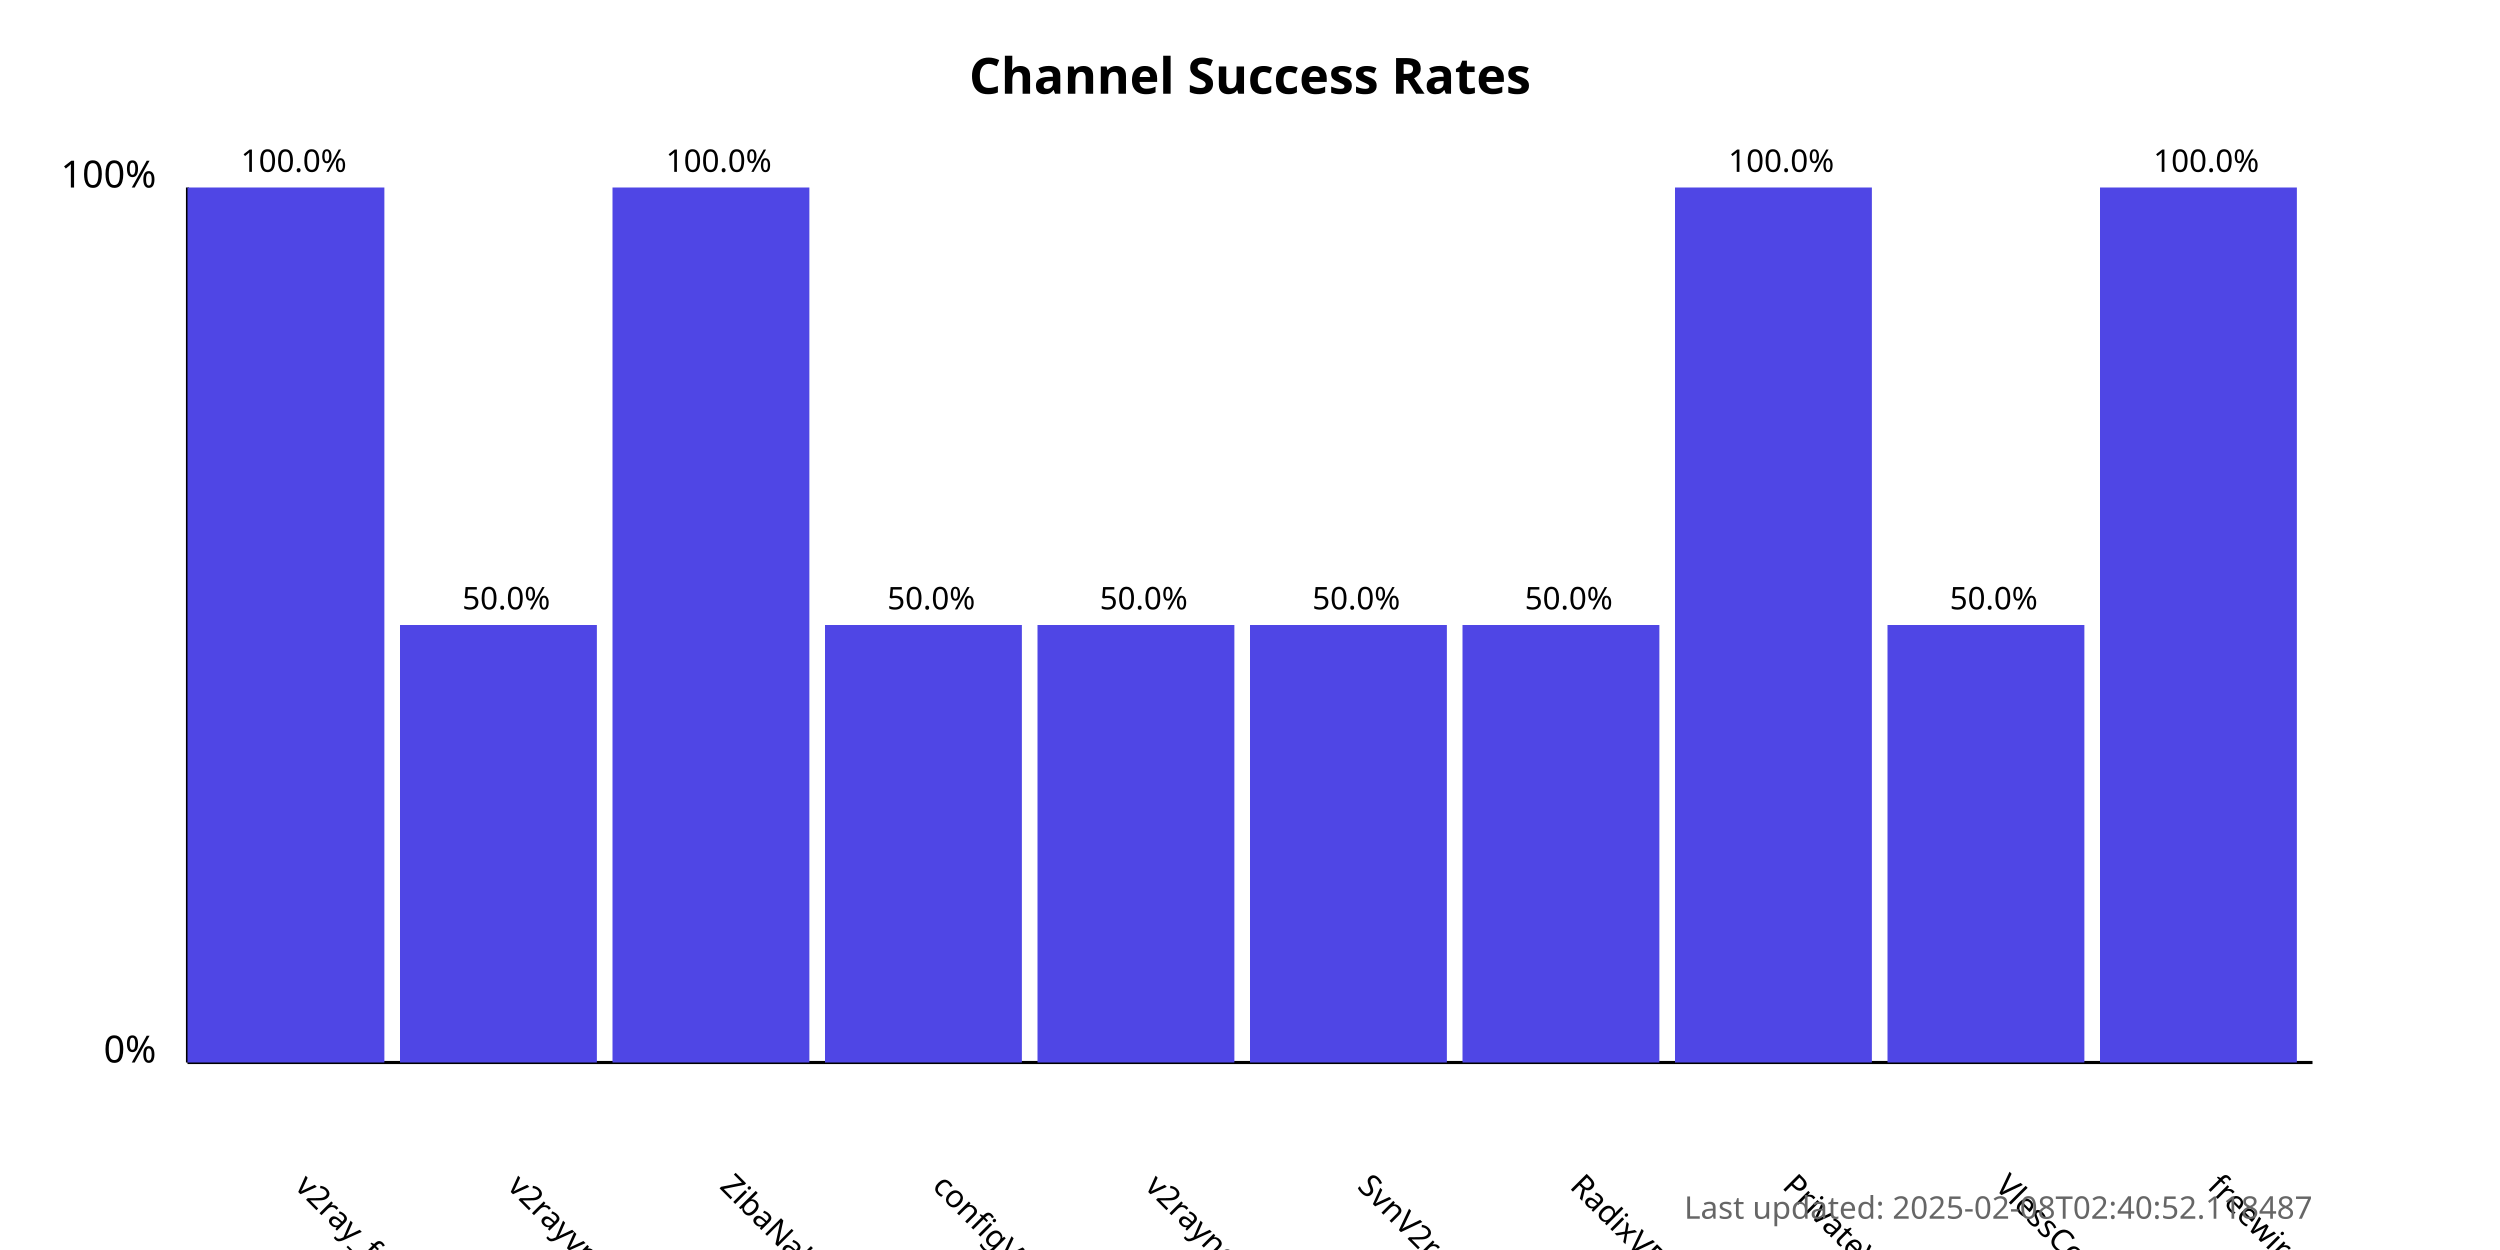
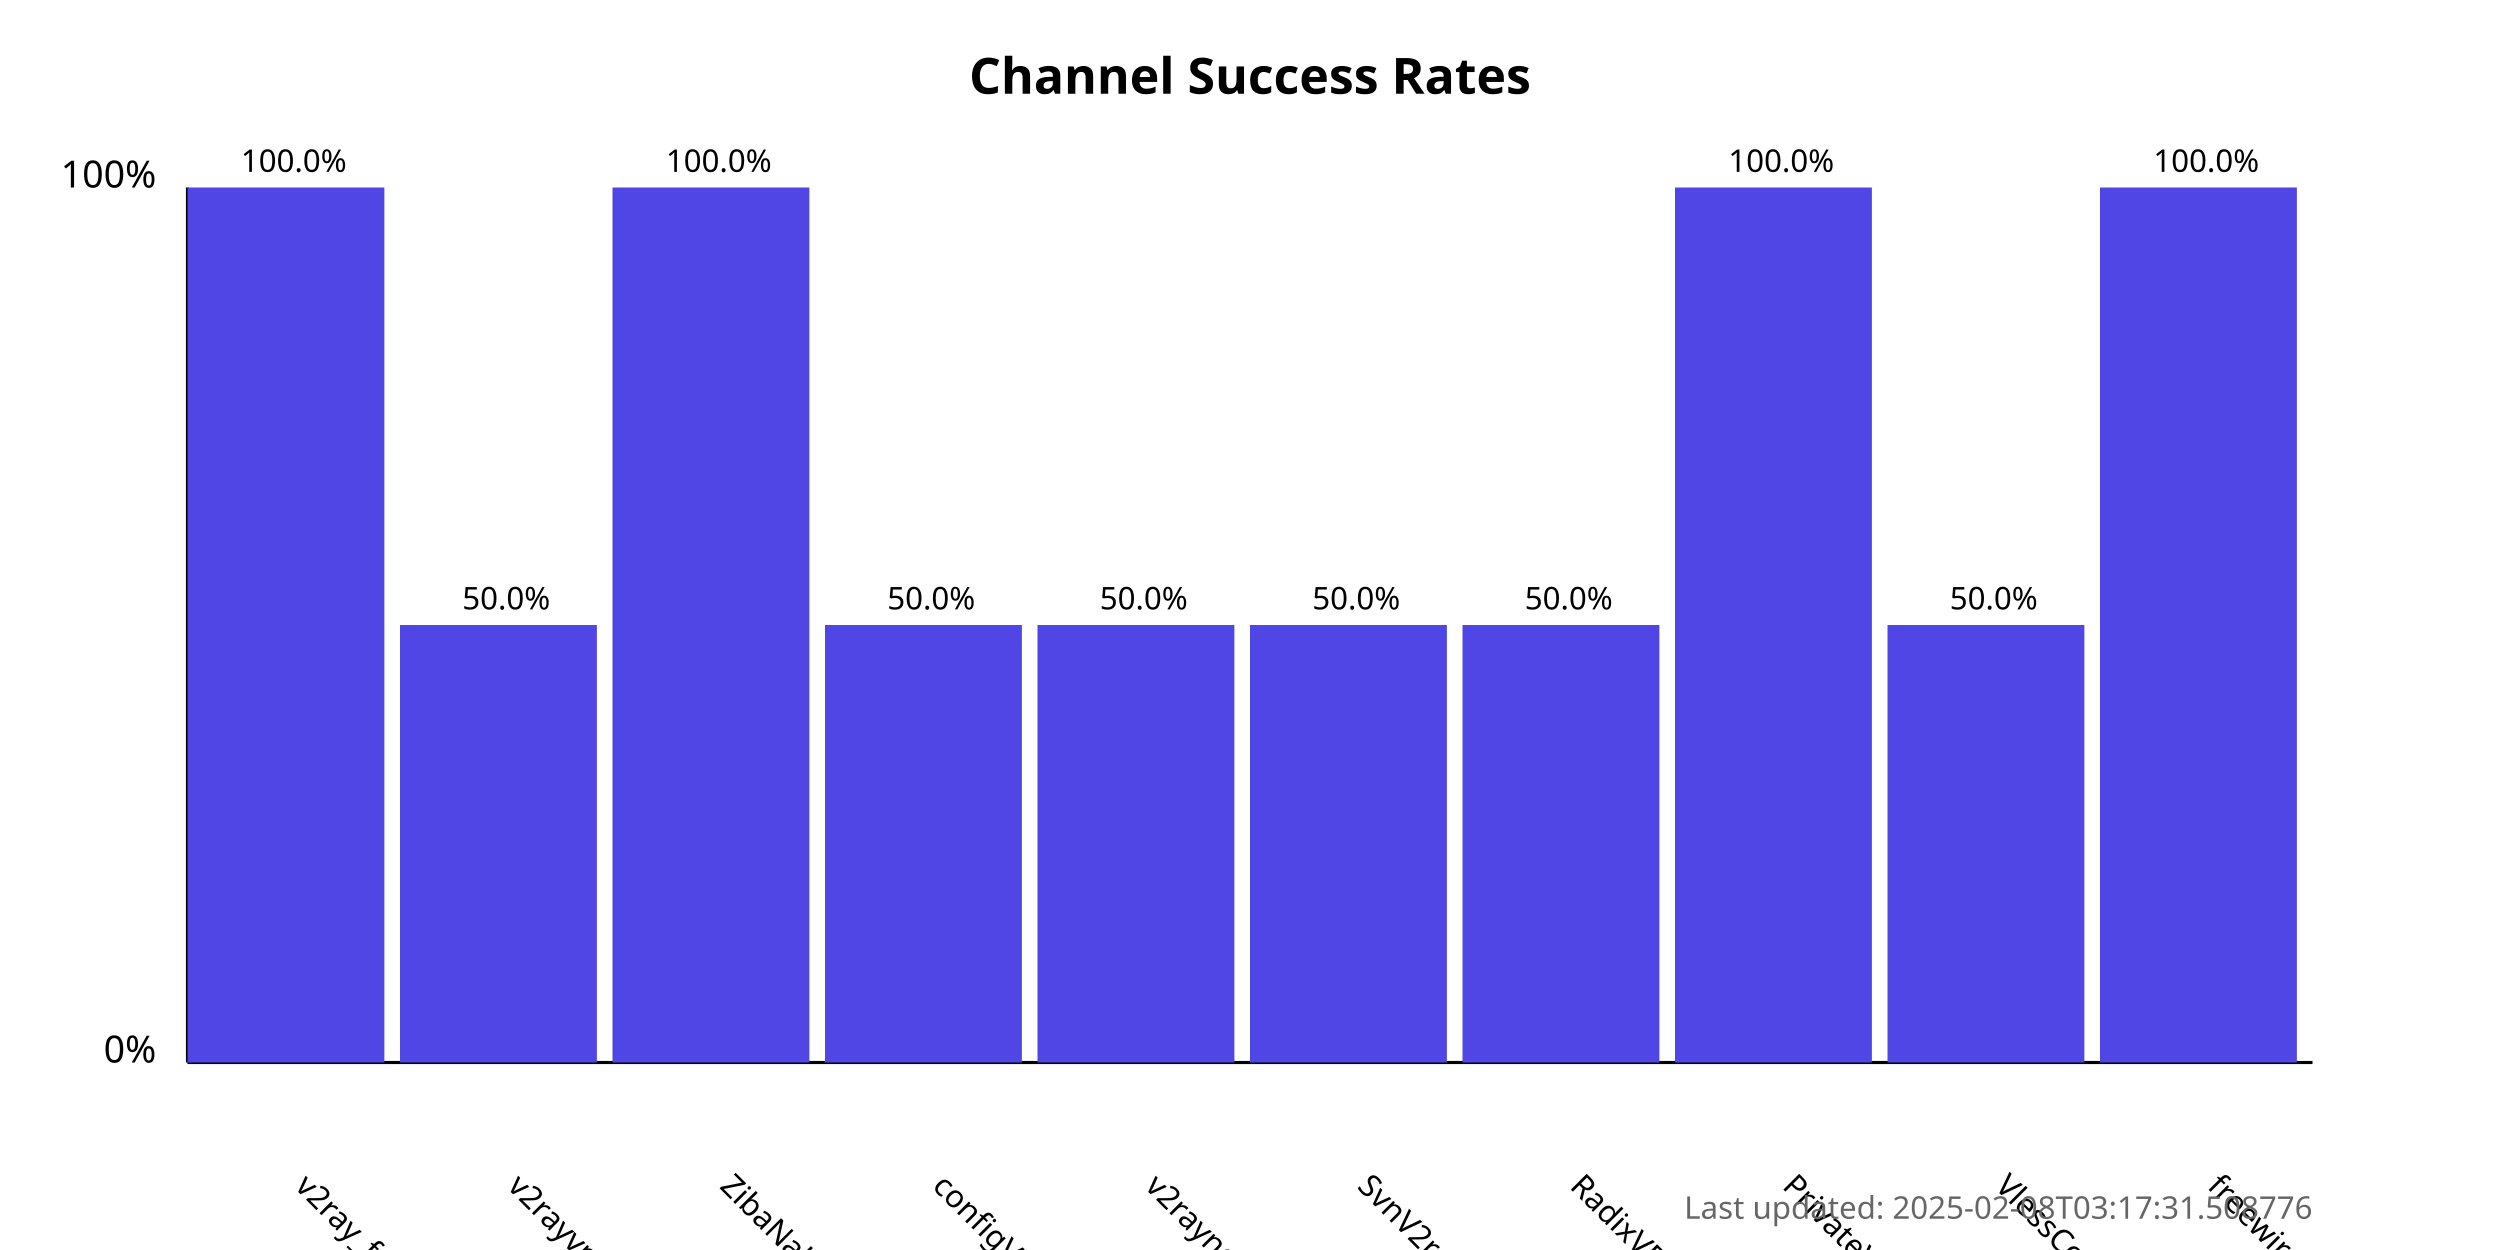
<svg xmlns="http://www.w3.org/2000/svg" width="800" height="400">
  <style>
            .chart-title { font: bold 16px sans-serif; }
            .axis-label { font: 12px sans-serif; }
            .tick-label { font: 10px sans-serif; }
            .bar { fill: #4f46e5; }
            .bar:hover { fill: #6366f1; }
            .timestamp { font: 10px sans-serif; fill: #666; }
        </style>
  <text x="400.0" y="30" text-anchor="middle" class="chart-title">
            Channel Success Rates
        </text>
  <line x1="60" y1="340" x2="60" y2="60" stroke="black" stroke-width="1" />
  <line x1="60" y1="340" x2="740" y2="340" stroke="black" stroke-width="1" />
  <text x="50" y="340" text-anchor="end" class="axis-label">0%</text>
  <text x="50" y="60" text-anchor="end" class="axis-label">100%</text>
  <g>
    <rect x="60" y="60.0" width="63.0" height="280.0" class="bar" />
    <text x="94.0" y="380" transform="rotate(45, 94.0, 380)" text-anchor="start" class="tick-label">
                v2ray_free_conf
            </text>
    <text x="94.0" y="55.0" text-anchor="middle" class="tick-label">
                100.0%
            </text>
  </g>
  <g>
    <rect x="128.0" y="200.0" width="63.0" height="140.0" class="bar" />
    <text x="162.0" y="380" transform="rotate(45, 162.0, 380)" text-anchor="start" class="tick-label">
                v2rayvpno
            </text>
    <text x="162.0" y="195.0" text-anchor="middle" class="tick-label">
                50.0%
            </text>
  </g>
  <g>
    <rect x="196.0" y="60.0" width="63.0" height="280.0" class="bar" />
    <text x="230.0" y="380" transform="rotate(45, 230.0, 380)" text-anchor="start" class="tick-label">
                ZibaNabz
            </text>
    <text x="230.0" y="55.0" text-anchor="middle" class="tick-label">
                100.0%
            </text>
  </g>
  <g>
    <rect x="264.0" y="200.0" width="63.0" height="140.0" class="bar" />
    <text x="298.0" y="380" transform="rotate(45, 298.0, 380)" text-anchor="start" class="tick-label">
                configV2rayForFree
            </text>
    <text x="298.0" y="195.0" text-anchor="middle" class="tick-label">
                50.0%
            </text>
  </g>
  <g>
    <rect x="332.0" y="200.0" width="63.0" height="140.0" class="bar" />
    <text x="366.0" y="380" transform="rotate(45, 366.0, 380)" text-anchor="start" class="tick-label">
                v2rayngvpn
            </text>
    <text x="366.0" y="195.0" text-anchor="middle" class="tick-label">
                50.0%
            </text>
  </g>
  <g>
    <rect x="400.0" y="200.0" width="63.0" height="140.0" class="bar" />
    <text x="434.0" y="380" transform="rotate(45, 434.0, 380)" text-anchor="start" class="tick-label">
                SvnV2ray
            </text>
    <text x="434.0" y="195.0" text-anchor="middle" class="tick-label">
                50.0%
            </text>
  </g>
  <g>
    <rect x="468.0" y="200.0" width="63.0" height="140.0" class="bar" />
    <text x="502.0" y="380" transform="rotate(45, 502.0, 380)" text-anchor="start" class="tick-label">
                RadixVPN
            </text>
    <text x="502.0" y="195.0" text-anchor="middle" class="tick-label">
                50.0%
            </text>
  </g>
  <g>
    <rect x="536.0" y="60.0" width="63.0" height="280.0" class="bar" />
    <text x="570.0" y="380" transform="rotate(45, 570.0, 380)" text-anchor="start" class="tick-label">
                PrivateVPNs
            </text>
    <text x="570.0" y="55.0" text-anchor="middle" class="tick-label">
                100.0%
            </text>
  </g>
  <g>
    <rect x="604.0" y="200.0" width="63.0" height="140.0" class="bar" />
    <text x="638.0" y="380" transform="rotate(45, 638.0, 380)" text-anchor="start" class="tick-label">
                VlessConfig
            </text>
    <text x="638.0" y="195.0" text-anchor="middle" class="tick-label">
                50.0%
            </text>
  </g>
  <g>
    <rect x="672.0" y="60.0" width="63.0" height="280.0" class="bar" />
    <text x="706.0" y="380" transform="rotate(45, 706.0, 380)" text-anchor="start" class="tick-label">
                freewireguard
            </text>
    <text x="706.0" y="55.0" text-anchor="middle" class="tick-label">
                100.0%
            </text>
  </g>
  <text x="740" y="390" text-anchor="end" class="timestamp">
-             Last updated: 2025-02-08T02:40:52.118487
+             Last updated: 2025-02-08T03:17:31.508776
        </text>
</svg>
